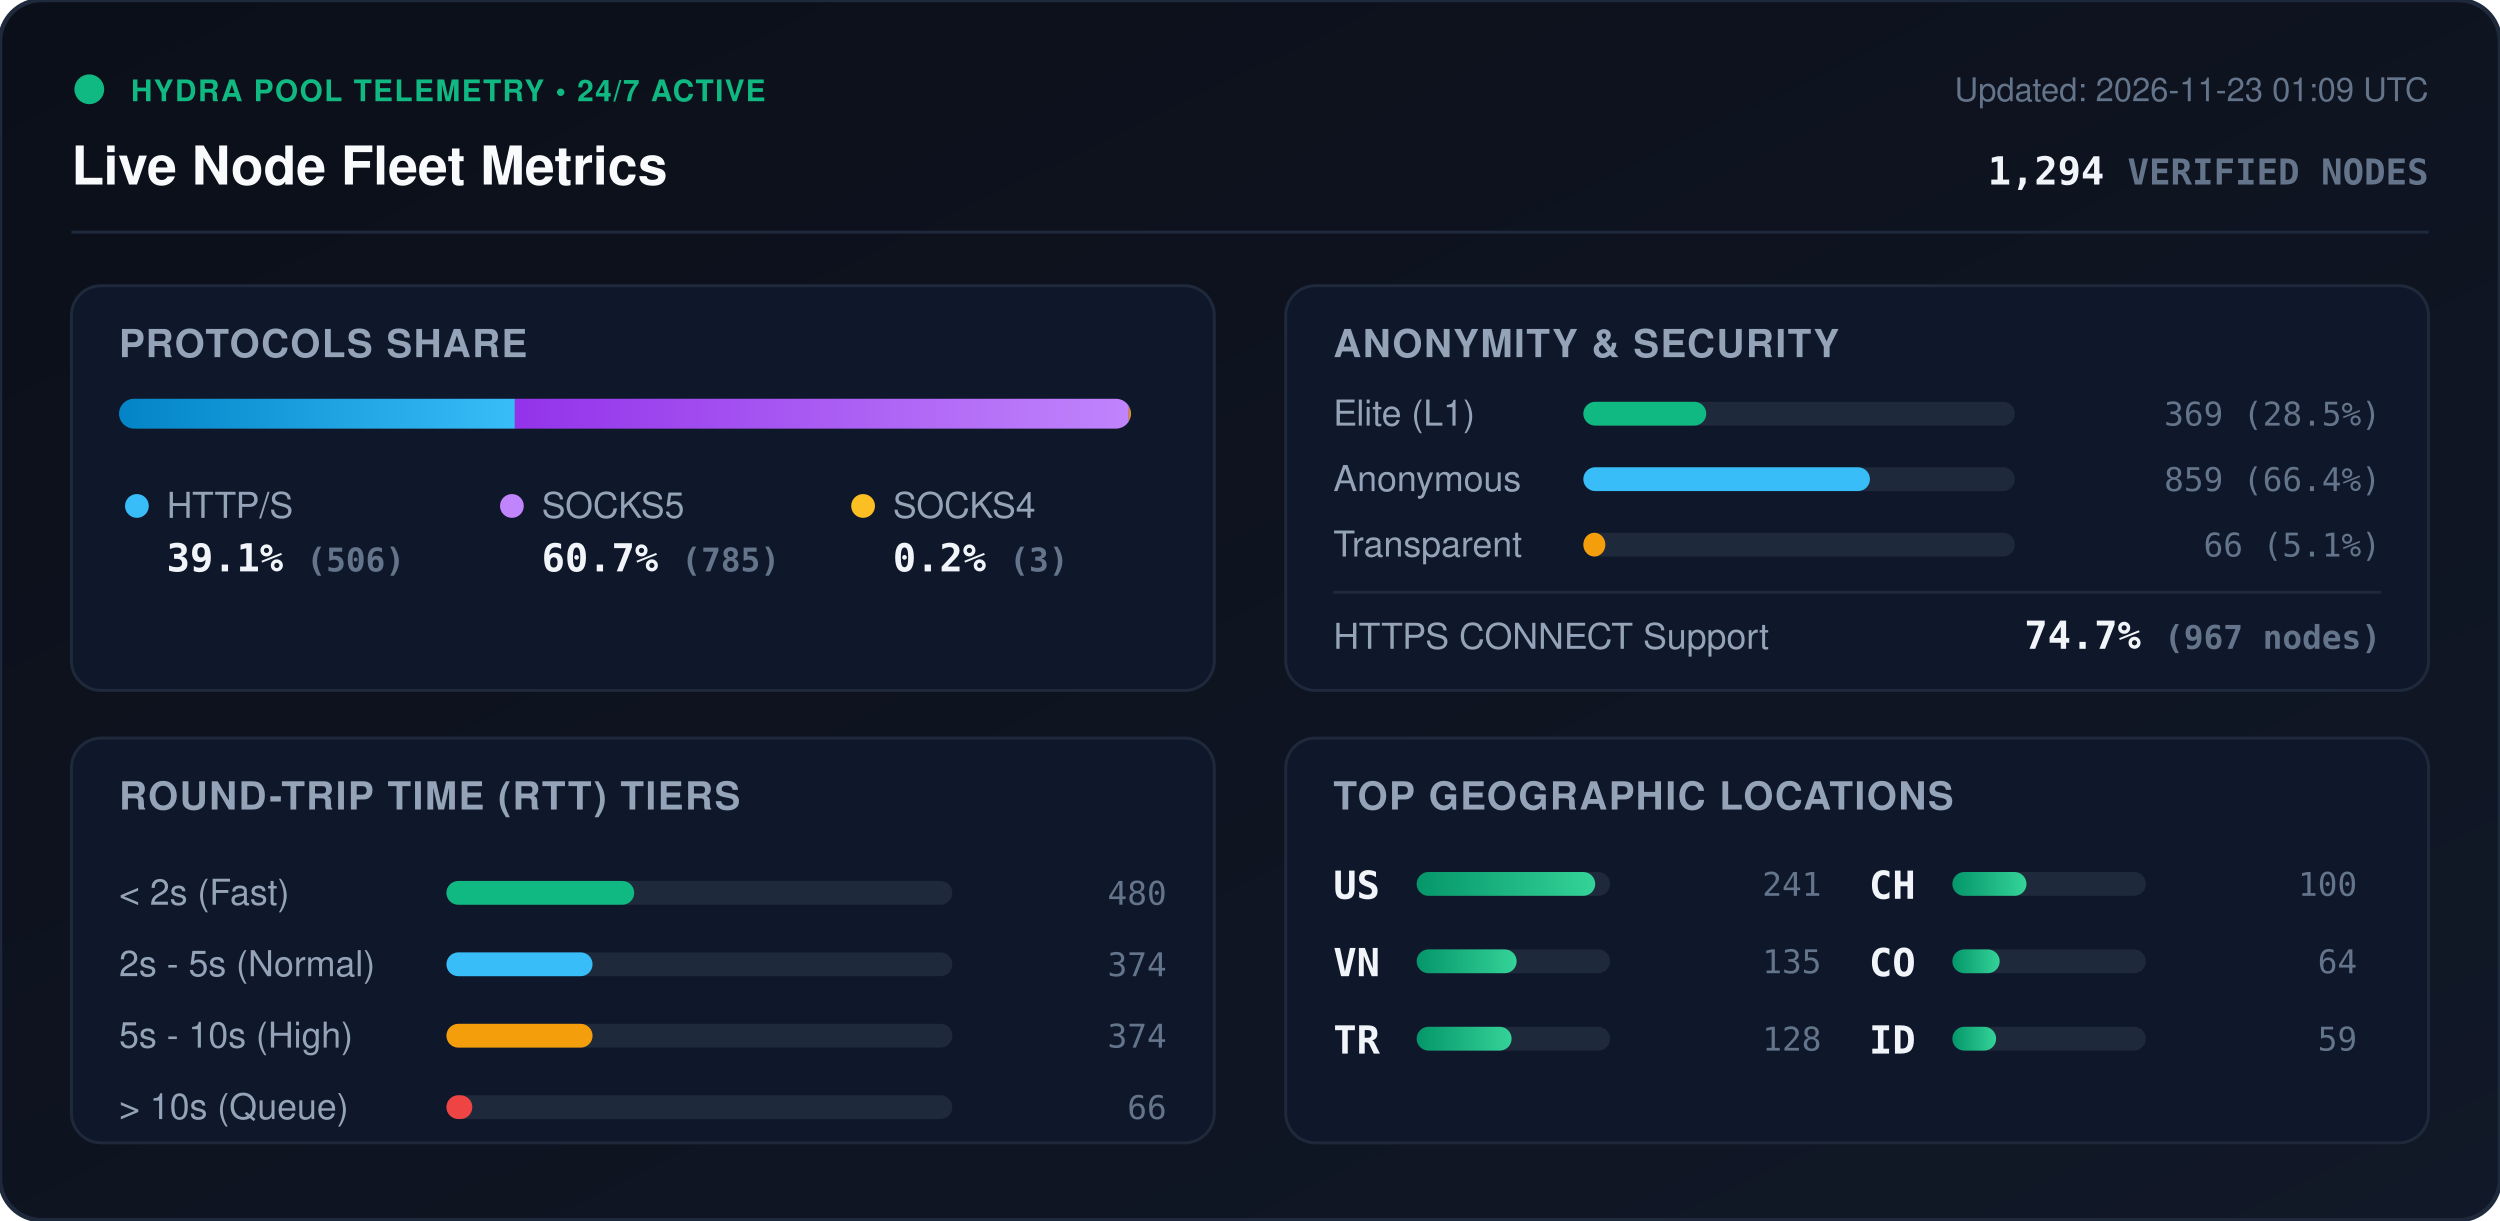
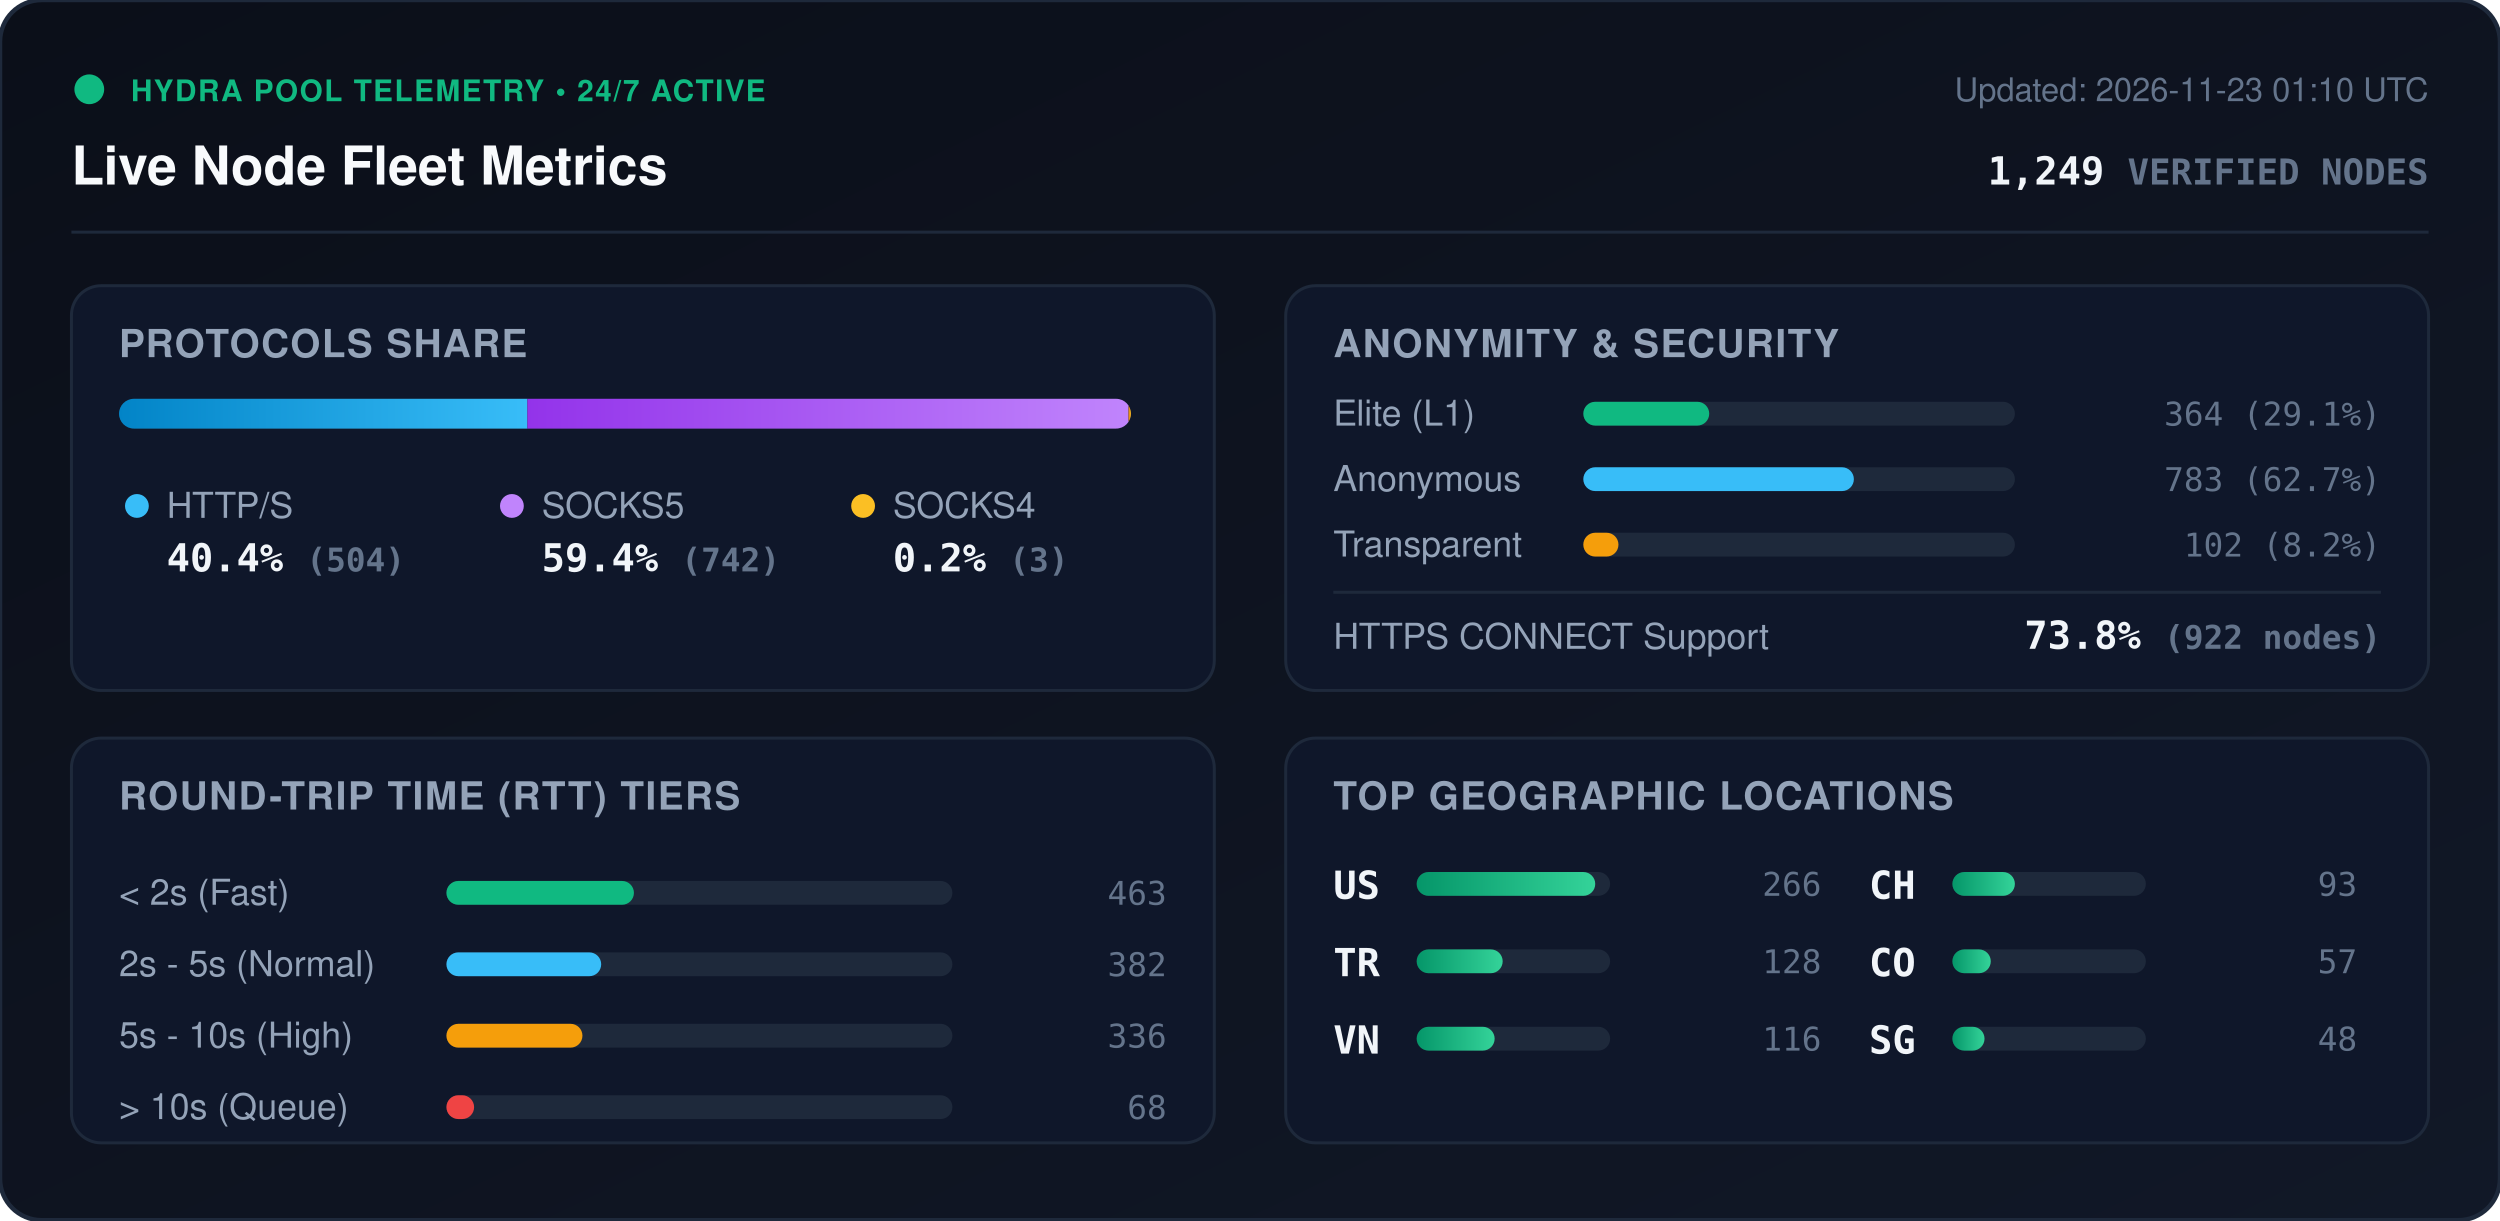
<svg xmlns="http://www.w3.org/2000/svg" viewBox="0 0 840 410" width="840" height="410" style="max-width: 100%; height: auto;">
  <defs>
    <linearGradient id="bg" x1="0%" y1="0%" x2="100%" y2="100%">
      <stop offset="0%" stop-color="#0b0f19" />
      <stop offset="100%" stop-color="#111827" />
    </linearGradient>
    <linearGradient id="bar-http" x1="0%" y1="0%" x2="100%" y2="0%">
      <stop offset="0%" stop-color="#0284c7" />
      <stop offset="100%" stop-color="#38bdf8" />
    </linearGradient>
    <linearGradient id="bar-socks5" x1="0%" y1="0%" x2="100%" y2="0%">
      <stop offset="0%" stop-color="#9333ea" />
      <stop offset="100%" stop-color="#c084fc" />
    </linearGradient>
    <linearGradient id="bar-socks4" x1="0%" y1="0%" x2="100%" y2="0%">
      <stop offset="0%" stop-color="#d97706" />
      <stop offset="100%" stop-color="#fbbf24" />
    </linearGradient>
    <linearGradient id="bar-green" x1="0%" y1="0%" x2="100%" y2="0%">
      <stop offset="0%" stop-color="#059669" />
      <stop offset="100%" stop-color="#34d399" />
    </linearGradient>
    <clipPath id="prog-track-clip">
      <rect width="340.0" height="10" rx="5" />
    </clipPath>
    <style>
      .title { font: 700 18px -apple-system, BlinkMacSystemFont, 'Segoe UI', Helvetica, Arial, sans-serif; fill: #f8fafc; }
      .sub { font: 500 11px -apple-system, BlinkMacSystemFont, 'Segoe UI', Helvetica, Arial, sans-serif; fill: #64748b; }
      .section-hdr { font: 600 13px -apple-system, BlinkMacSystemFont, 'Segoe UI', Helvetica, Arial, sans-serif; fill: #94a3b8; letter-spacing: 0.5px; }
      .metric-val { font: 700 13px -apple-system, BlinkMacSystemFont, 'Segoe UI', Helvetica, Arial, sans-serif; fill: #f1f5f9; }
      .metric-lbl { font: 500 12px -apple-system, BlinkMacSystemFont, 'Segoe UI', Helvetica, Arial, sans-serif; fill: #94a3b8; }
      .badge-txt { font: 700 10px -apple-system, BlinkMacSystemFont, 'Segoe UI', Helvetica, Arial, sans-serif; fill: #10b981; letter-spacing: 0.5px; }
      .mono { font-family: ui-monospace, SFMono-Regular, Menlo, Monaco, Consolas, monospace; }
      .pulse { animation: beacon 2s infinite ease-in-out; }
      @keyframes beacon { 0%, 100% { opacity: 1; } 50% { opacity: 0.35; } }
    </style>
  </defs>
  <rect width="840" height="410" rx="14" fill="url(#bg)" stroke="#1e293b" stroke-width="1.5" />
  <g transform="translate(24, 24)">
    <circle cx="6" cy="6" r="5" fill="#10b981" class="pulse" />
    <text x="20" y="10" class="badge-txt">HYDRA POOL TELEMETRY • 24/7 ACTIVE</text>
    <text x="0" y="38" class="title">Live Node Fleet Metrics</text>
-     <text x="792" y="10" text-anchor="end" class="sub">Updated: 2026-11-23 01:09 UTC</text>
-     <text x="792" y="38" text-anchor="end" class="metric-val mono" fill="#38bdf8">1,294 <tspan font-size="12" fill="#64748b">VERIFIED NODES</tspan>
+     <text x="792" y="10" text-anchor="end" class="sub">Updated: 2026-11-23 01:10 UTC</text>
+     <text x="792" y="38" text-anchor="end" class="metric-val mono" fill="#38bdf8">1,249 <tspan font-size="12" fill="#64748b">VERIFIED NODES</tspan>
    </text>
  </g>
  <line x1="24" y1="78" x2="816" y2="78" stroke="#1e293b" stroke-width="1" />
  <g transform="translate(24, 96)">
    <rect width="384" height="136" rx="10" fill="#0f172a" stroke="#1e293b" />
    <text x="16" y="24" class="section-hdr">PROTOCOLS SHARE</text>
    <g transform="translate(16, 38)">
      <rect width="340.0" height="10" rx="5" fill="#1e293b" />
      <g clip-path="url(#prog-track-clip)">
-         <rect x="0" width="133.0" height="10" fill="url(#bar-http)" />
-         <rect x="133.0" width="206.3" height="10" fill="url(#bar-socks5)" />
-         <rect x="339.3" width="0.8" height="10" fill="url(#bar-socks4)" />
+         <rect x="0" width="137.2" height="10" fill="url(#bar-http)" />
+         <rect x="137.2" width="202.0" height="10" fill="url(#bar-socks5)" />
+         <rect x="339.2" width="0.8" height="10" fill="url(#bar-socks4)" />
      </g>
    </g>
    <g transform="translate(16, 68)">
      <circle cx="6" cy="6" r="4" fill="#38bdf8" />
      <text x="16" y="10" class="metric-lbl">HTTP/S</text>
-       <text x="16" y="28" class="metric-val mono">39.1% <tspan font-size="11" fill="#64748b">(506)</tspan>
+       <text x="16" y="28" class="metric-val mono">40.4% <tspan font-size="11" fill="#64748b">(504)</tspan>
      </text>
      <circle cx="132" cy="6" r="4" fill="#c084fc" />
      <text x="142" y="10" class="metric-lbl">SOCKS5</text>
-       <text x="142" y="28" class="metric-val mono">60.7% <tspan font-size="11" fill="#64748b">(785)</tspan>
+       <text x="142" y="28" class="metric-val mono">59.4% <tspan font-size="11" fill="#64748b">(742)</tspan>
      </text>
      <circle cx="250" cy="6" r="4" fill="#fbbf24" />
      <text x="260" y="10" class="metric-lbl">SOCKS4</text>
      <text x="260" y="28" class="metric-val mono">0.2% <tspan font-size="11" fill="#64748b">(3)</tspan>
      </text>
    </g>
  </g>
  <g transform="translate(432, 96)">
    <rect width="384" height="136" rx="10" fill="#0f172a" stroke="#1e293b" />
    <text x="16" y="24" class="section-hdr">ANONYMITY &amp; SECURITY</text>
    <text x="16" y="47" class="metric-lbl">Elite (L1)</text>
    <rect x="100" y="39" width="145.0" height="8" rx="4" fill="#1e293b" />
-     <rect x="100" y="39" width="41.3" height="8" rx="4" fill="#10b981" />
-     <text x="368" y="47" text-anchor="end" class="mono sub" fill="#e2e8f0">369 (28.5%)</text>
+     <rect x="100" y="39" width="42.3" height="8" rx="4" fill="#10b981" />
+     <text x="368" y="47" text-anchor="end" class="mono sub" fill="#e2e8f0">364 (29.1%)</text>
    <text x="16" y="69" class="metric-lbl">Anonymous</text>
    <rect x="100" y="61" width="145.0" height="8" rx="4" fill="#1e293b" />
-     <rect x="100" y="61" width="96.3" height="8" rx="4" fill="#38bdf8" />
-     <text x="368" y="69" text-anchor="end" class="mono sub" fill="#e2e8f0">859 (66.4%)</text>
+     <rect x="100" y="61" width="90.9" height="8" rx="4" fill="#38bdf8" />
+     <text x="368" y="69" text-anchor="end" class="mono sub" fill="#e2e8f0">783 (62.7%)</text>
    <text x="16" y="91" class="metric-lbl">Transparent</text>
    <rect x="100" y="83" width="145.0" height="8" rx="4" fill="#1e293b" />
-     <rect x="100" y="83" width="7.4" height="8" rx="4" fill="#f59e0b" />
-     <text x="368" y="91" text-anchor="end" class="mono sub" fill="#e2e8f0">66 (5.1%)</text>
+     <rect x="100" y="83" width="11.8" height="8" rx="4" fill="#f59e0b" />
+     <text x="368" y="91" text-anchor="end" class="mono sub" fill="#e2e8f0">102 (8.2%)</text>
    <line x1="16" y1="103" x2="368" y2="103" stroke="#1e293b" stroke-width="1" />
    <text x="16" y="122" class="metric-lbl">HTTPS CONNECT Support</text>
-     <text x="368" y="122" text-anchor="end" class="metric-val mono" fill="#34d399">74.7% <tspan font-size="11" fill="#64748b">(967 nodes)</tspan>
+     <text x="368" y="122" text-anchor="end" class="metric-val mono" fill="#34d399">73.8% <tspan font-size="11" fill="#64748b">(922 nodes)</tspan>
    </text>
  </g>
  <g transform="translate(24, 248)">
    <rect width="384" height="136" rx="10" fill="#0f172a" stroke="#1e293b" />
    <text x="16" y="24" class="section-hdr">ROUND-TRIP TIME (RTT) TIERS</text>
    <g transform="translate(16, 42)">
      <text x="0" y="14" class="metric-lbl">&lt; 2s (Fast)</text>
      <rect x="110" y="6" width="170" height="8" rx="4" fill="#1e293b" />
-       <rect x="110" y="6" width="63.1" height="8" rx="4" fill="#10b981" />
-       <text x="352" y="14" text-anchor="end" class="mono sub">480</text>
+       <rect x="110" y="6" width="63.0" height="8" rx="4" fill="#10b981" />
+       <text x="352" y="14" text-anchor="end" class="mono sub">463</text>
      <text x="0" y="38" class="metric-lbl">2s - 5s (Normal)</text>
      <rect x="110" y="30" width="170" height="8" rx="4" fill="#1e293b" />
-       <rect x="110" y="30" width="49.1" height="8" rx="4" fill="#38bdf8" />
-       <text x="352" y="38" text-anchor="end" class="mono sub">374</text>
+       <rect x="110" y="30" width="52.0" height="8" rx="4" fill="#38bdf8" />
+       <text x="352" y="38" text-anchor="end" class="mono sub">382</text>
      <text x="0" y="62" class="metric-lbl">5s - 10s (High)</text>
      <rect x="110" y="54" width="170" height="8" rx="4" fill="#1e293b" />
-       <rect x="110" y="54" width="49.1" height="8" rx="4" fill="#f59e0b" />
-       <text x="352" y="62" text-anchor="end" class="mono sub">374</text>
+       <rect x="110" y="54" width="45.7" height="8" rx="4" fill="#f59e0b" />
+       <text x="352" y="62" text-anchor="end" class="mono sub">336</text>
      <text x="0" y="86" class="metric-lbl">&gt; 10s (Queue)</text>
      <rect x="110" y="78" width="170" height="8" rx="4" fill="#1e293b" />
-       <rect x="110" y="78" width="8.7" height="8" rx="4" fill="#ef4444" />
-       <text x="352" y="86" text-anchor="end" class="mono sub">66</text>
+       <rect x="110" y="78" width="9.3" height="8" rx="4" fill="#ef4444" />
+       <text x="352" y="86" text-anchor="end" class="mono sub">68</text>
    </g>
  </g>
  <g transform="translate(432, 248)">
    <rect width="384" height="136" rx="10" fill="#0f172a" stroke="#1e293b" />
    <text x="16" y="24" class="section-hdr">TOP GEOGRAPHIC LOCATIONS</text>
    <g transform="translate(16, 42)">
      <g transform="translate(0, 0)">
        <text x="0" y="12" class="mono metric-val" font-size="12">US</text>
        <rect x="28" y="3" width="65" height="8" rx="4" fill="#1e293b" />
        <rect x="28" y="3" width="60.0" height="8" rx="4" fill="url(#bar-green)" />
-         <text x="164" y="11" text-anchor="end" class="mono sub">241</text>
+         <text x="164" y="11" text-anchor="end" class="mono sub">266</text>
      </g>
      <g transform="translate(0, 26)">
+         <text x="0" y="12" class="mono metric-val" font-size="12">TR</text>
+         <rect x="28" y="3" width="65" height="8" rx="4" fill="#1e293b" />
+         <rect x="28" y="3" width="28.9" height="8" rx="4" fill="url(#bar-green)" />
+         <text x="164" y="11" text-anchor="end" class="mono sub">128</text>
+       </g>
+       <g transform="translate(0, 52)">
        <text x="0" y="12" class="mono metric-val" font-size="12">VN</text>
        <rect x="28" y="3" width="65" height="8" rx="4" fill="#1e293b" />
-         <rect x="28" y="3" width="33.6" height="8" rx="4" fill="url(#bar-green)" />
-         <text x="164" y="11" text-anchor="end" class="mono sub">135</text>
-       </g>
-       <g transform="translate(0, 52)">
-         <text x="0" y="12" class="mono metric-val" font-size="12">TR</text>
-         <rect x="28" y="3" width="65" height="8" rx="4" fill="#1e293b" />
-         <rect x="28" y="3" width="31.9" height="8" rx="4" fill="url(#bar-green)" />
-         <text x="164" y="11" text-anchor="end" class="mono sub">128</text>
+         <rect x="28" y="3" width="26.2" height="8" rx="4" fill="url(#bar-green)" />
+         <text x="164" y="11" text-anchor="end" class="mono sub">116</text>
      </g>
      <g transform="translate(180, 0)">
        <text x="0" y="12" class="mono metric-val" font-size="12">CH</text>
        <rect x="28" y="3" width="65" height="8" rx="4" fill="#1e293b" />
-         <rect x="28" y="3" width="24.9" height="8" rx="4" fill="url(#bar-green)" />
-         <text x="164" y="11" text-anchor="end" class="mono sub">100</text>
+         <rect x="28" y="3" width="21.0" height="8" rx="4" fill="url(#bar-green)" />
+         <text x="164" y="11" text-anchor="end" class="mono sub">93</text>
      </g>
      <g transform="translate(180, 26)">
        <text x="0" y="12" class="mono metric-val" font-size="12">CO</text>
        <rect x="28" y="3" width="65" height="8" rx="4" fill="#1e293b" />
-         <rect x="28" y="3" width="15.9" height="8" rx="4" fill="url(#bar-green)" />
-         <text x="164" y="11" text-anchor="end" class="mono sub">64</text>
+         <rect x="28" y="3" width="12.9" height="8" rx="4" fill="url(#bar-green)" />
+         <text x="164" y="11" text-anchor="end" class="mono sub">57</text>
      </g>
      <g transform="translate(180, 52)">
-         <text x="0" y="12" class="mono metric-val" font-size="12">ID</text>
+         <text x="0" y="12" class="mono metric-val" font-size="12">SG</text>
        <rect x="28" y="3" width="65" height="8" rx="4" fill="#1e293b" />
-         <rect x="28" y="3" width="14.7" height="8" rx="4" fill="url(#bar-green)" />
-         <text x="164" y="11" text-anchor="end" class="mono sub">59</text>
+         <rect x="28" y="3" width="10.8" height="8" rx="4" fill="url(#bar-green)" />
+         <text x="164" y="11" text-anchor="end" class="mono sub">48</text>
      </g>
    </g>
  </g>
</svg>
